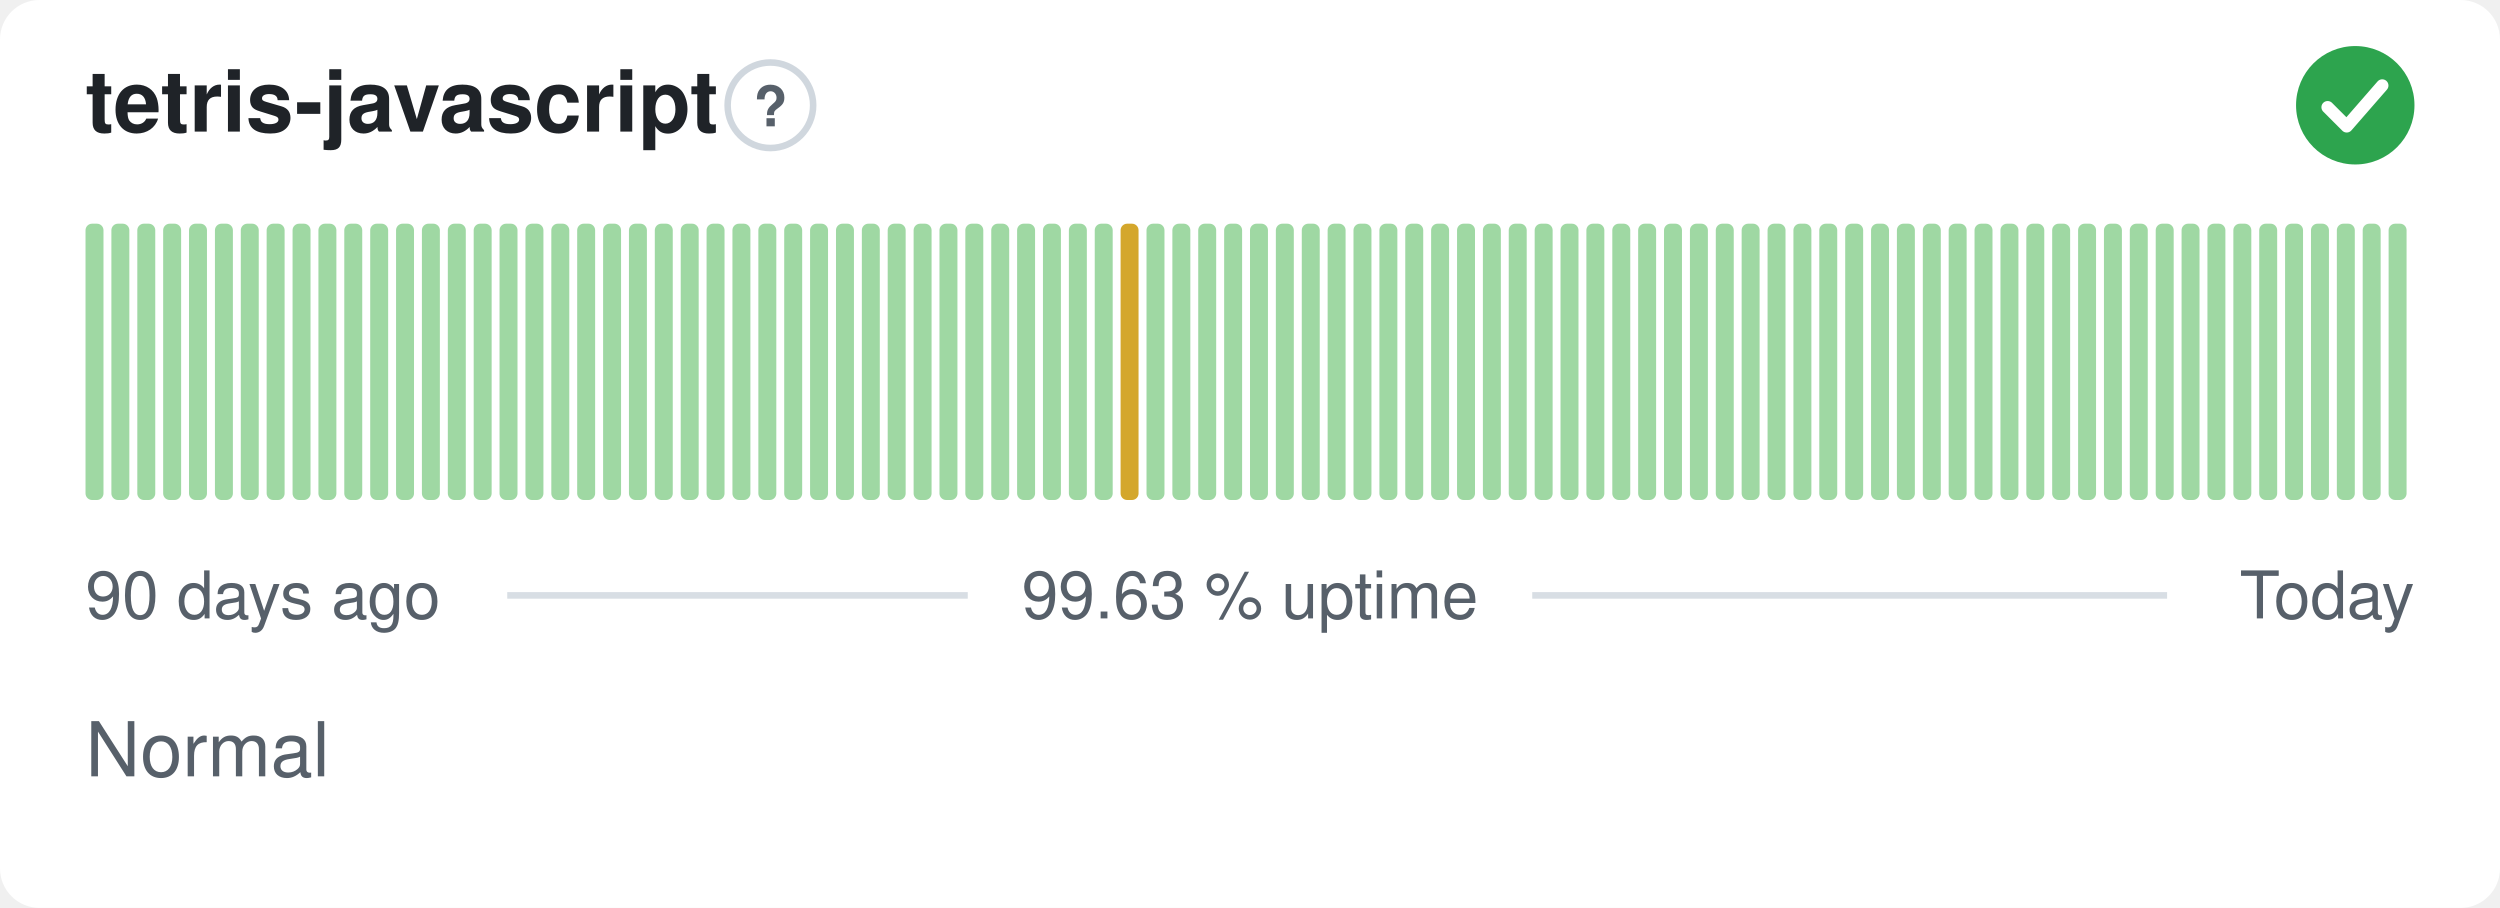
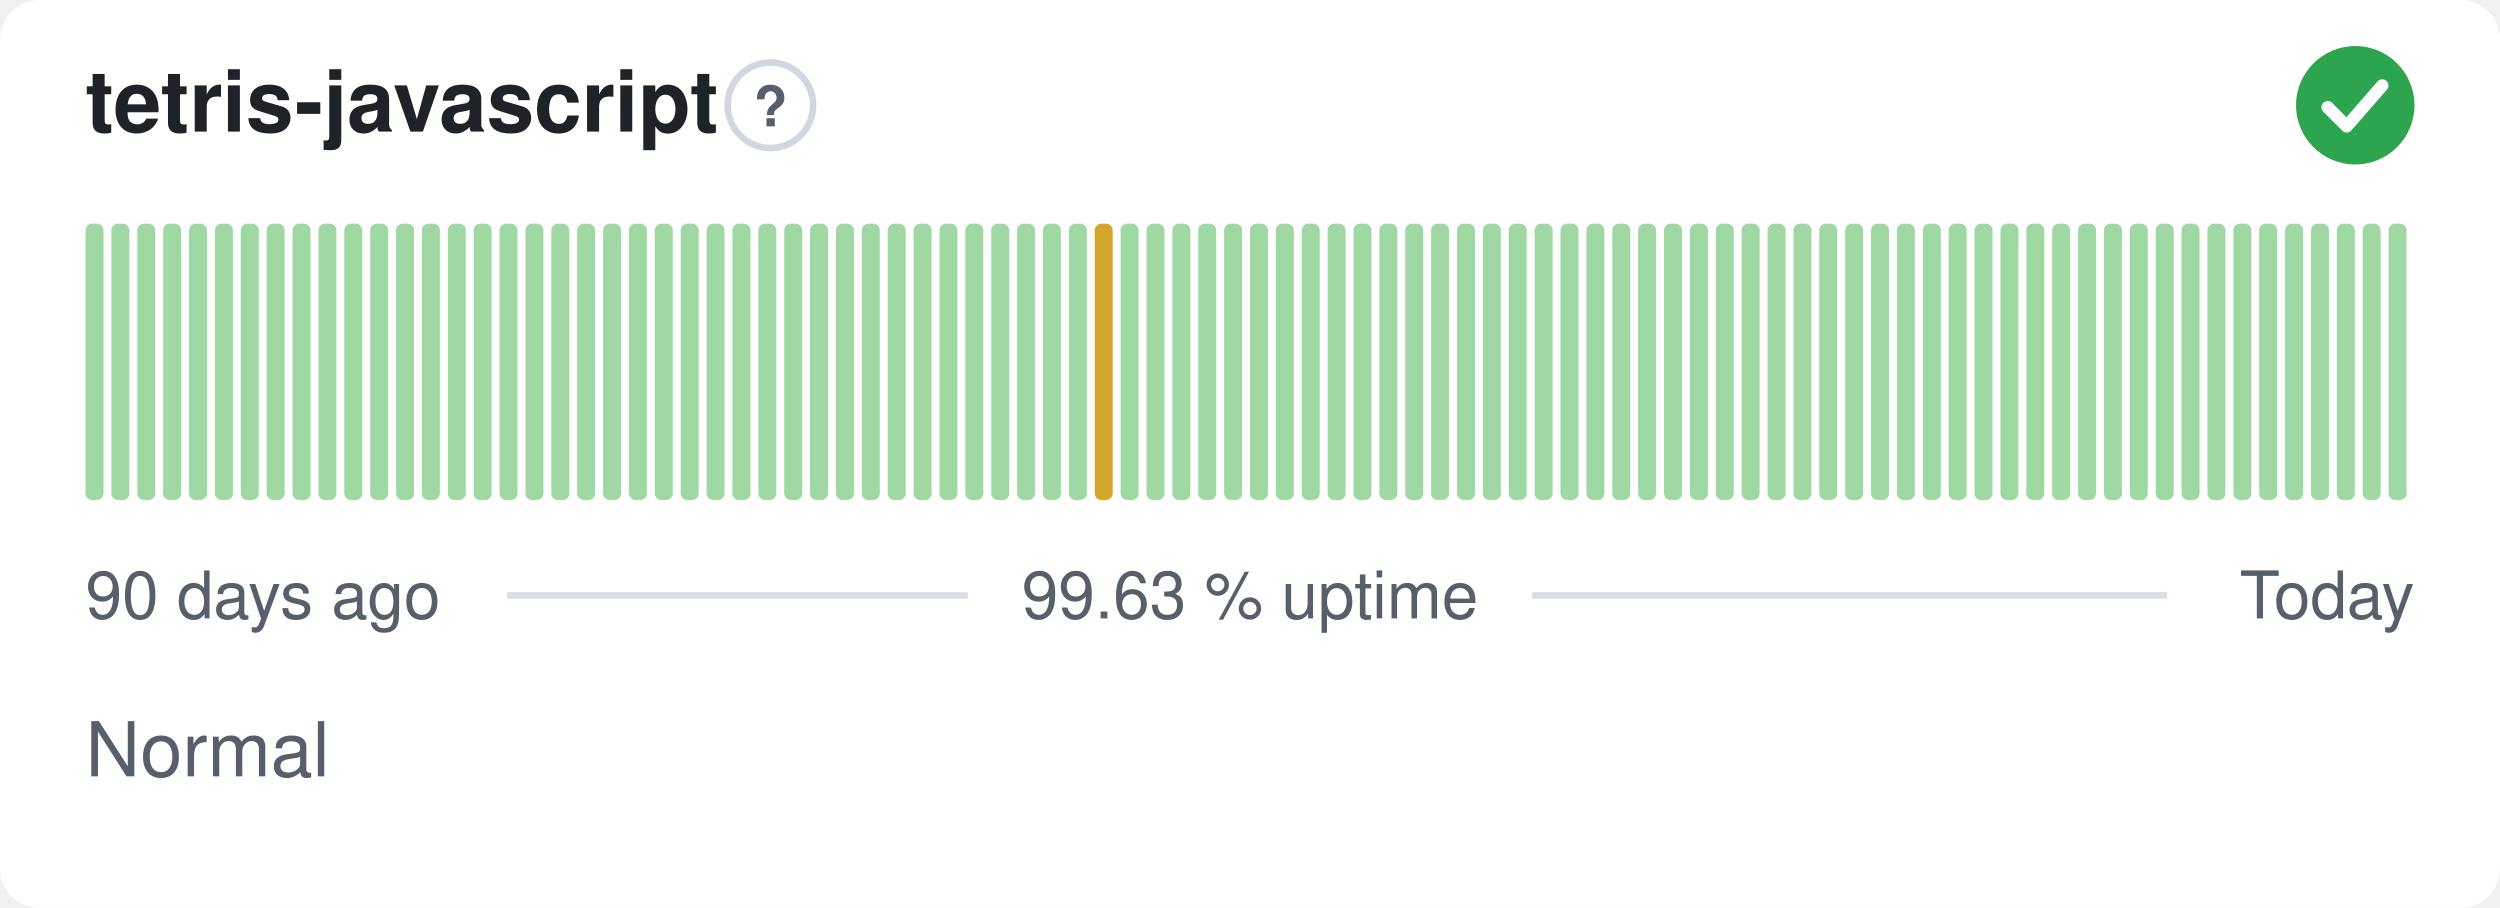
<svg xmlns="http://www.w3.org/2000/svg" width="380" height="138" viewBox="0 0 380 138" role="img" aria-label="tetris-javascript: Normal, 99.63 % uptime over the last 90 days" font-family="-apple-system,BlinkMacSystemFont,'Segoe UI',Helvetica,Arial,sans-serif">
  <style>
    @media (prefers-color-scheme: dark) {
      .bg { fill: #0d1117 }
      .title { fill: #e6edf3 }
      .muted { fill: #8b949e }
      .hint { stroke: #30363d }
      .rule { stroke: #30363d }
      .nodata { fill: #21262d }
    }
  </style>
  <rect class="bg" width="380" height="138" rx="6" fill="#ffffff" />
  <text class="title" x="13" y="20" font-size="13" font-weight="600" fill="#1f2328">tetris-javascript</text>
  <circle class="hint" cx="117.1" cy="16" r="6.5" fill="none" stroke="#d0d7de" stroke-width="1" />
  <text class="muted" x="117.1" y="19.2" text-anchor="middle" font-size="8.5" font-weight="700" fill="#57606a">?</text>
  <circle cx="358" cy="16" r="9" fill="#2da44e" />
  <path d="M353.80 16.30l2.90 2.90 5.40 -6.20" fill="none" stroke="#fff" stroke-width="1.89" stroke-linecap="round" stroke-linejoin="round" />
  <rect x="13.00" y="34.00" width="2.73" height="42.00" rx="1" fill="#9fd8a3" />
  <rect x="16.93" y="34.00" width="2.73" height="42.00" rx="1" fill="#9fd8a3" />
  <rect x="20.87" y="34.00" width="2.73" height="42.00" rx="1" fill="#9fd8a3" />
  <rect x="24.80" y="34.00" width="2.73" height="42.00" rx="1" fill="#9fd8a3" />
  <rect x="28.73" y="34.00" width="2.73" height="42.00" rx="1" fill="#9fd8a3" />
  <rect x="32.67" y="34.00" width="2.73" height="42.00" rx="1" fill="#9fd8a3" />
  <rect x="36.60" y="34.00" width="2.73" height="42.00" rx="1" fill="#9fd8a3" />
  <rect x="40.53" y="34.00" width="2.73" height="42.00" rx="1" fill="#9fd8a3" />
  <rect x="44.47" y="34.00" width="2.73" height="42.00" rx="1" fill="#9fd8a3" />
  <rect x="48.40" y="34.00" width="2.73" height="42.00" rx="1" fill="#9fd8a3" />
  <rect x="52.33" y="34.00" width="2.73" height="42.00" rx="1" fill="#9fd8a3" />
  <rect x="56.27" y="34.00" width="2.73" height="42.00" rx="1" fill="#9fd8a3" />
  <rect x="60.20" y="34.00" width="2.73" height="42.00" rx="1" fill="#9fd8a3" />
  <rect x="64.13" y="34.00" width="2.73" height="42.00" rx="1" fill="#9fd8a3" />
  <rect x="68.07" y="34.00" width="2.73" height="42.00" rx="1" fill="#9fd8a3" />
  <rect x="72.00" y="34.00" width="2.73" height="42.00" rx="1" fill="#9fd8a3" />
  <rect x="75.93" y="34.00" width="2.73" height="42.00" rx="1" fill="#9fd8a3" />
  <rect x="79.87" y="34.00" width="2.73" height="42.00" rx="1" fill="#9fd8a3" />
  <rect x="83.80" y="34.00" width="2.73" height="42.00" rx="1" fill="#9fd8a3" />
  <rect x="87.73" y="34.00" width="2.73" height="42.00" rx="1" fill="#9fd8a3" />
  <rect x="91.67" y="34.00" width="2.73" height="42.00" rx="1" fill="#9fd8a3" />
  <rect x="95.60" y="34.00" width="2.73" height="42.00" rx="1" fill="#9fd8a3" />
  <rect x="99.53" y="34.00" width="2.73" height="42.00" rx="1" fill="#9fd8a3" />
  <rect x="103.47" y="34.00" width="2.73" height="42.00" rx="1" fill="#9fd8a3" />
  <rect x="107.40" y="34.00" width="2.73" height="42.00" rx="1" fill="#9fd8a3" />
  <rect x="111.33" y="34.00" width="2.73" height="42.00" rx="1" fill="#9fd8a3" />
  <rect x="115.27" y="34.00" width="2.73" height="42.00" rx="1" fill="#9fd8a3" />
  <rect x="119.20" y="34.00" width="2.73" height="42.00" rx="1" fill="#9fd8a3" />
  <rect x="123.13" y="34.00" width="2.73" height="42.00" rx="1" fill="#9fd8a3" />
  <rect x="127.07" y="34.00" width="2.73" height="42.00" rx="1" fill="#9fd8a3" />
  <rect x="131.00" y="34.00" width="2.73" height="42.00" rx="1" fill="#9fd8a3" />
  <rect x="134.93" y="34.00" width="2.73" height="42.00" rx="1" fill="#9fd8a3" />
  <rect x="138.87" y="34.00" width="2.73" height="42.00" rx="1" fill="#9fd8a3" />
  <rect x="142.80" y="34.00" width="2.73" height="42.00" rx="1" fill="#9fd8a3" />
  <rect x="146.73" y="34.00" width="2.73" height="42.00" rx="1" fill="#9fd8a3" />
  <rect x="150.67" y="34.00" width="2.73" height="42.00" rx="1" fill="#9fd8a3" />
  <rect x="154.60" y="34.00" width="2.73" height="42.00" rx="1" fill="#9fd8a3" />
  <rect x="158.53" y="34.00" width="2.73" height="42.00" rx="1" fill="#9fd8a3" />
  <rect x="162.47" y="34.00" width="2.73" height="42.00" rx="1" fill="#9fd8a3" />
-   <rect x="166.40" y="34.00" width="2.73" height="42.00" rx="1" fill="#9fd8a3" />
-   <rect x="170.33" y="34.00" width="2.73" height="42.00" rx="1" fill="#d4a72c" />
+   <rect x="166.40" y="34.00" width="2.73" height="42.00" rx="1" fill="#d4a72c" />
+   <rect x="170.33" y="34.00" width="2.73" height="42.00" rx="1" fill="#9fd8a3" />
  <rect x="174.27" y="34.00" width="2.73" height="42.00" rx="1" fill="#9fd8a3" />
  <rect x="178.20" y="34.00" width="2.73" height="42.00" rx="1" fill="#9fd8a3" />
  <rect x="182.13" y="34.00" width="2.73" height="42.00" rx="1" fill="#9fd8a3" />
  <rect x="186.07" y="34.00" width="2.73" height="42.00" rx="1" fill="#9fd8a3" />
  <rect x="190.00" y="34.00" width="2.73" height="42.00" rx="1" fill="#9fd8a3" />
  <rect x="193.93" y="34.00" width="2.73" height="42.00" rx="1" fill="#9fd8a3" />
  <rect x="197.87" y="34.00" width="2.73" height="42.00" rx="1" fill="#9fd8a3" />
  <rect x="201.80" y="34.00" width="2.73" height="42.00" rx="1" fill="#9fd8a3" />
  <rect x="205.73" y="34.00" width="2.73" height="42.00" rx="1" fill="#9fd8a3" />
  <rect x="209.67" y="34.00" width="2.73" height="42.00" rx="1" fill="#9fd8a3" />
  <rect x="213.60" y="34.00" width="2.73" height="42.00" rx="1" fill="#9fd8a3" />
  <rect x="217.53" y="34.00" width="2.73" height="42.00" rx="1" fill="#9fd8a3" />
  <rect x="221.47" y="34.00" width="2.73" height="42.00" rx="1" fill="#9fd8a3" />
  <rect x="225.40" y="34.00" width="2.73" height="42.00" rx="1" fill="#9fd8a3" />
  <rect x="229.33" y="34.00" width="2.73" height="42.00" rx="1" fill="#9fd8a3" />
  <rect x="233.27" y="34.00" width="2.73" height="42.00" rx="1" fill="#9fd8a3" />
  <rect x="237.20" y="34.00" width="2.73" height="42.00" rx="1" fill="#9fd8a3" />
  <rect x="241.13" y="34.00" width="2.73" height="42.00" rx="1" fill="#9fd8a3" />
  <rect x="245.07" y="34.00" width="2.73" height="42.00" rx="1" fill="#9fd8a3" />
  <rect x="249.00" y="34.00" width="2.73" height="42.00" rx="1" fill="#9fd8a3" />
  <rect x="252.93" y="34.00" width="2.73" height="42.00" rx="1" fill="#9fd8a3" />
  <rect x="256.87" y="34.00" width="2.73" height="42.00" rx="1" fill="#9fd8a3" />
  <rect x="260.80" y="34.00" width="2.73" height="42.00" rx="1" fill="#9fd8a3" />
  <rect x="264.73" y="34.00" width="2.73" height="42.00" rx="1" fill="#9fd8a3" />
  <rect x="268.67" y="34.00" width="2.73" height="42.00" rx="1" fill="#9fd8a3" />
  <rect x="272.60" y="34.00" width="2.73" height="42.00" rx="1" fill="#9fd8a3" />
  <rect x="276.53" y="34.00" width="2.73" height="42.00" rx="1" fill="#9fd8a3" />
  <rect x="280.47" y="34.00" width="2.73" height="42.00" rx="1" fill="#9fd8a3" />
  <rect x="284.40" y="34.00" width="2.73" height="42.00" rx="1" fill="#9fd8a3" />
  <rect x="288.33" y="34.00" width="2.73" height="42.00" rx="1" fill="#9fd8a3" />
  <rect x="292.27" y="34.00" width="2.73" height="42.00" rx="1" fill="#9fd8a3" />
  <rect x="296.20" y="34.00" width="2.73" height="42.00" rx="1" fill="#9fd8a3" />
  <rect x="300.13" y="34.00" width="2.73" height="42.00" rx="1" fill="#9fd8a3" />
  <rect x="304.07" y="34.00" width="2.73" height="42.00" rx="1" fill="#9fd8a3" />
  <rect x="308.00" y="34.00" width="2.73" height="42.00" rx="1" fill="#9fd8a3" />
  <rect x="311.93" y="34.00" width="2.73" height="42.00" rx="1" fill="#9fd8a3" />
  <rect x="315.87" y="34.00" width="2.73" height="42.00" rx="1" fill="#9fd8a3" />
  <rect x="319.80" y="34.00" width="2.73" height="42.00" rx="1" fill="#9fd8a3" />
  <rect x="323.73" y="34.00" width="2.73" height="42.00" rx="1" fill="#9fd8a3" />
  <rect x="327.67" y="34.00" width="2.73" height="42.00" rx="1" fill="#9fd8a3" />
  <rect x="331.60" y="34.00" width="2.73" height="42.00" rx="1" fill="#9fd8a3" />
  <rect x="335.53" y="34.00" width="2.73" height="42.00" rx="1" fill="#9fd8a3" />
  <rect x="339.47" y="34.00" width="2.73" height="42.00" rx="1" fill="#9fd8a3" />
  <rect x="343.40" y="34.00" width="2.73" height="42.00" rx="1" fill="#9fd8a3" />
  <rect x="347.33" y="34.00" width="2.73" height="42.00" rx="1" fill="#9fd8a3" />
  <rect x="351.27" y="34.00" width="2.73" height="42.00" rx="1" fill="#9fd8a3" />
  <rect x="355.20" y="34.00" width="2.73" height="42.00" rx="1" fill="#9fd8a3" />
  <rect x="359.13" y="34.00" width="2.73" height="42.00" rx="1" fill="#9fd8a3" />
  <rect x="363.07" y="34.00" width="2.73" height="42.00" rx="1" fill="#9fd8a3" />
  <text class="muted" x="13" y="94" font-size="10" fill="#57606a">90 days ago</text>
  <text class="muted" x="190" y="94" text-anchor="middle" font-size="10" fill="#57606a">99.63 % uptime</text>
  <text class="muted" x="367" y="94" text-anchor="end" font-size="10" fill="#57606a">Today</text>
  <line class="rule" x1="77.1" y1="90.5" x2="147.1" y2="90.5" stroke="#d8dee4" stroke-width="1" />
  <line class="rule" x1="232.9" y1="90.5" x2="329.4" y2="90.5" stroke="#d8dee4" stroke-width="1" />
  <text class="muted" x="13" y="118" font-size="11.5" fill="#57606a">Normal</text>
</svg>
